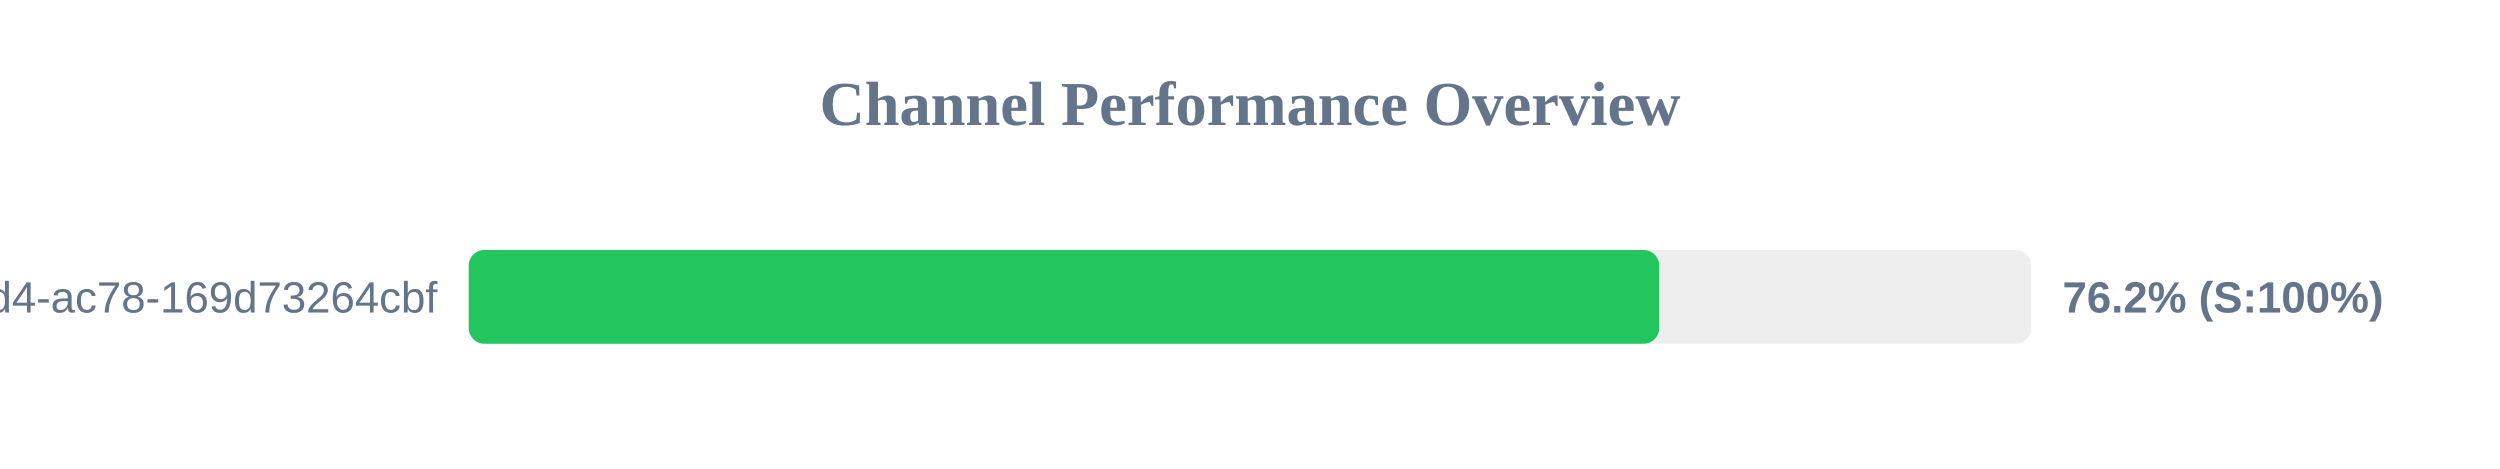
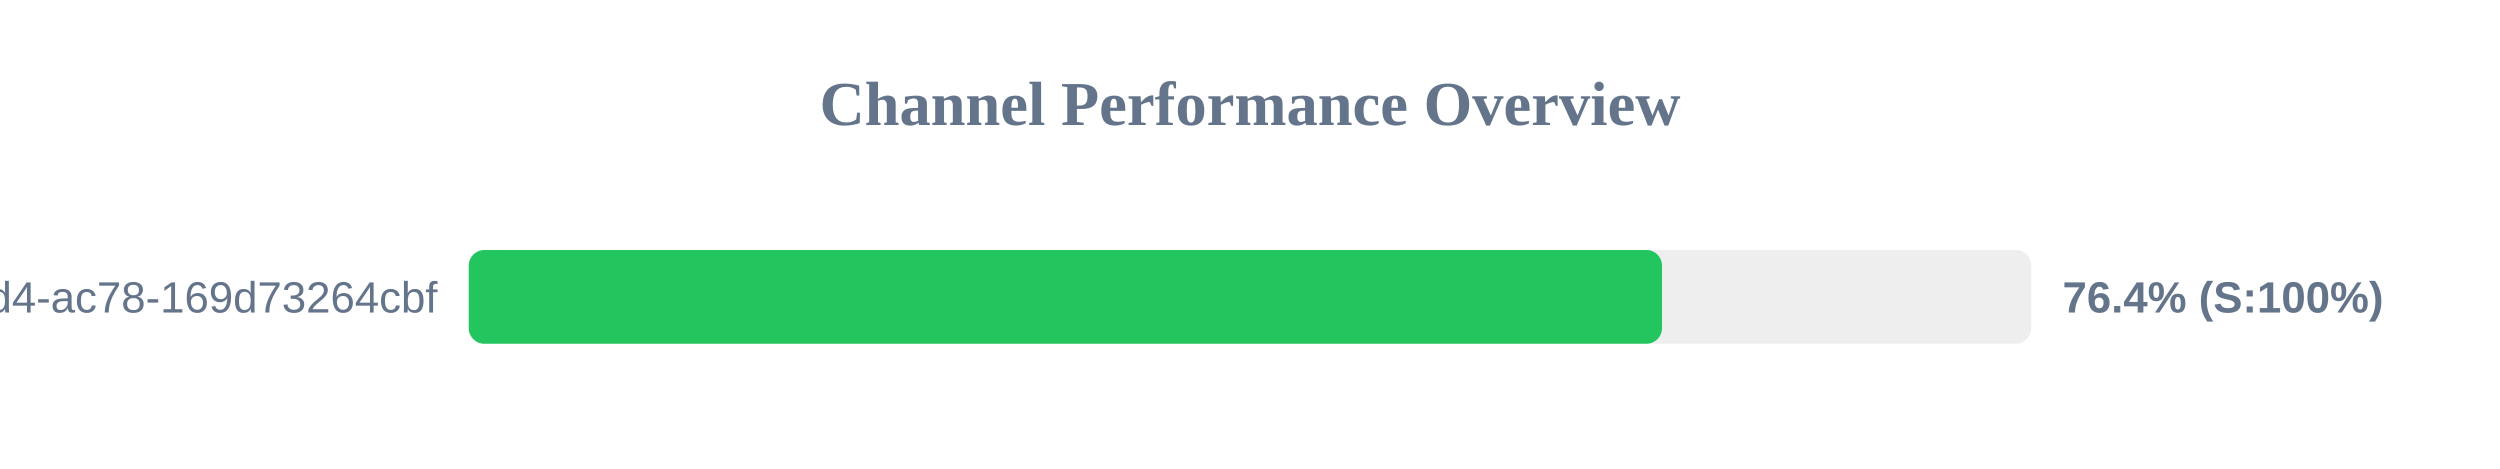
<svg xmlns="http://www.w3.org/2000/svg" width="800" height="150" version="1.1">
  <style>
        .row { font: 14px Arial; fill: #64748b; }
        .score { font: bold 14px Arial; fill: #64748b; }
    </style>
  <text x="400" y="40" text-anchor="middle" font-size="20px" font-weight="bold" fill="#64748b">Channel Performance Overview</text>
  <rect x="150" y="80" width="500" height="30" fill="#eee" rx="5" />
-   <rect x="150" y="80" width="380.95" height="30" fill="#22c55e" rx="5" />
+   <rect x="150" y="80" width="381.85" height="30" fill="#22c55e" rx="5" />
  <text x="140" y="100" text-anchor="end" class="row">?uuid=48c2c901-72e6-46d4-ac78-169d73264cbf</text>
-   <text x="660" y="100" text-anchor="start" class="score">76.2% (S:100%)</text>
+   <text x="660" y="100" text-anchor="start" class="score">76.4% (S:100%)</text>
</svg>
